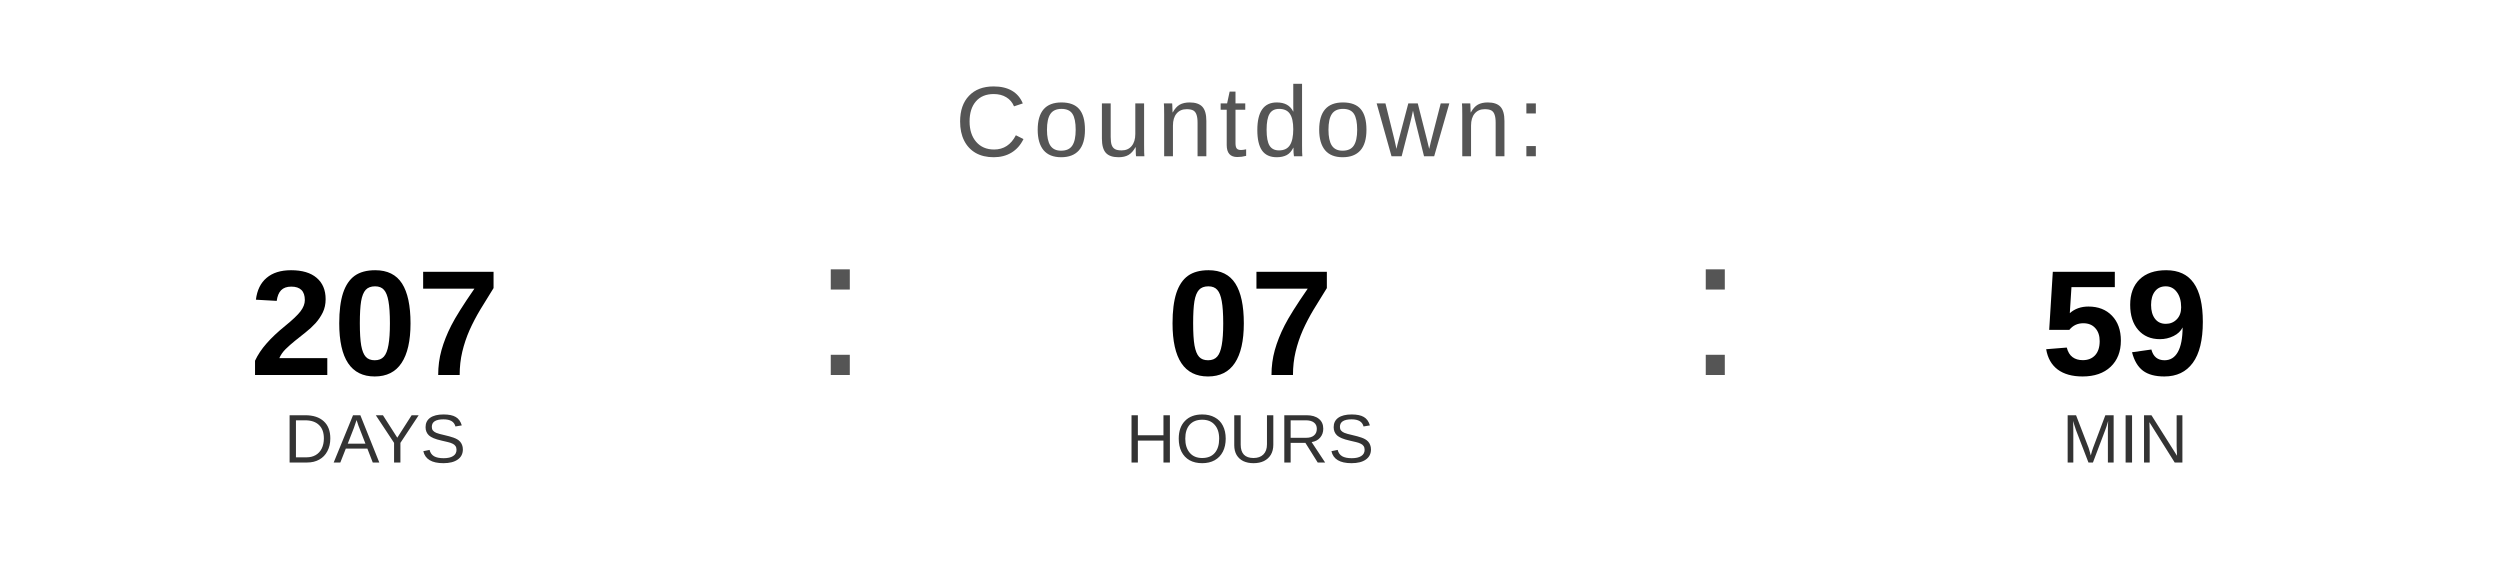
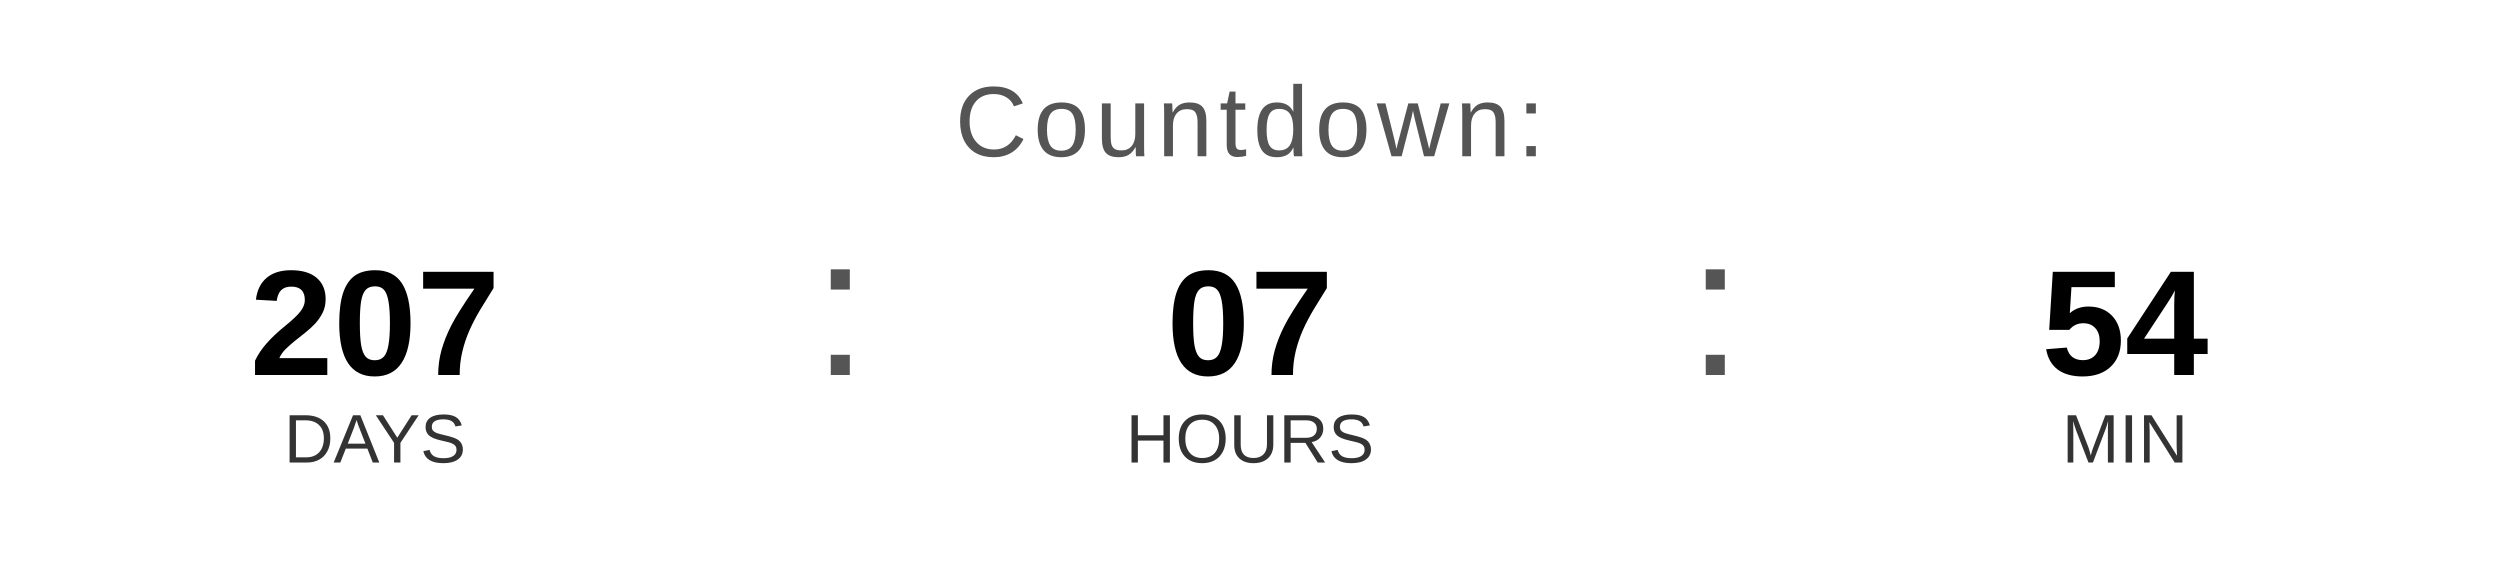
<svg xmlns="http://www.w3.org/2000/svg" width="400" height="90" viewBox="0 0 400 90">
  <text x="200" y="25" font-family="Arial, Helvetica, sans-serif" font-size="16" fill="#555555" text-anchor="middle" letter-spacing="1">
    Countdown:
  </text>
  <text x="60" y="60" font-family="Arial, Helvetica, sans-serif" font-size="24" font-weight="bold" fill="#000000" text-anchor="middle">207</text>
  <text x="60" y="74" font-family="Arial, Helvetica, sans-serif" font-size="11" fill="#333333" text-anchor="middle">DAYS</text>
  <text x="130" y="60" font-family="Arial, sans-serif" font-size="32" fill="#555555">:</text>
  <text x="200" y="60" font-family="Arial, Helvetica, sans-serif" font-size="24" font-weight="bold" fill="#000000" text-anchor="middle">07</text>
  <text x="200" y="74" font-family="Arial, Helvetica, sans-serif" font-size="11" fill="#333333" text-anchor="middle">HOURS</text>
  <text x="270" y="60" font-family="Arial, sans-serif" font-size="32" fill="#555555">:</text>
-   <text x="340" y="60" font-family="Arial, Helvetica, sans-serif" font-size="24" font-weight="bold" fill="#000000" text-anchor="middle">59</text>
+   <text x="340" y="60" font-family="Arial, Helvetica, sans-serif" font-size="24" font-weight="bold" fill="#000000" text-anchor="middle">54</text>
  <text x="340" y="74" font-family="Arial, Helvetica, sans-serif" font-size="11" fill="#333333" text-anchor="middle">MIN</text>
</svg>
